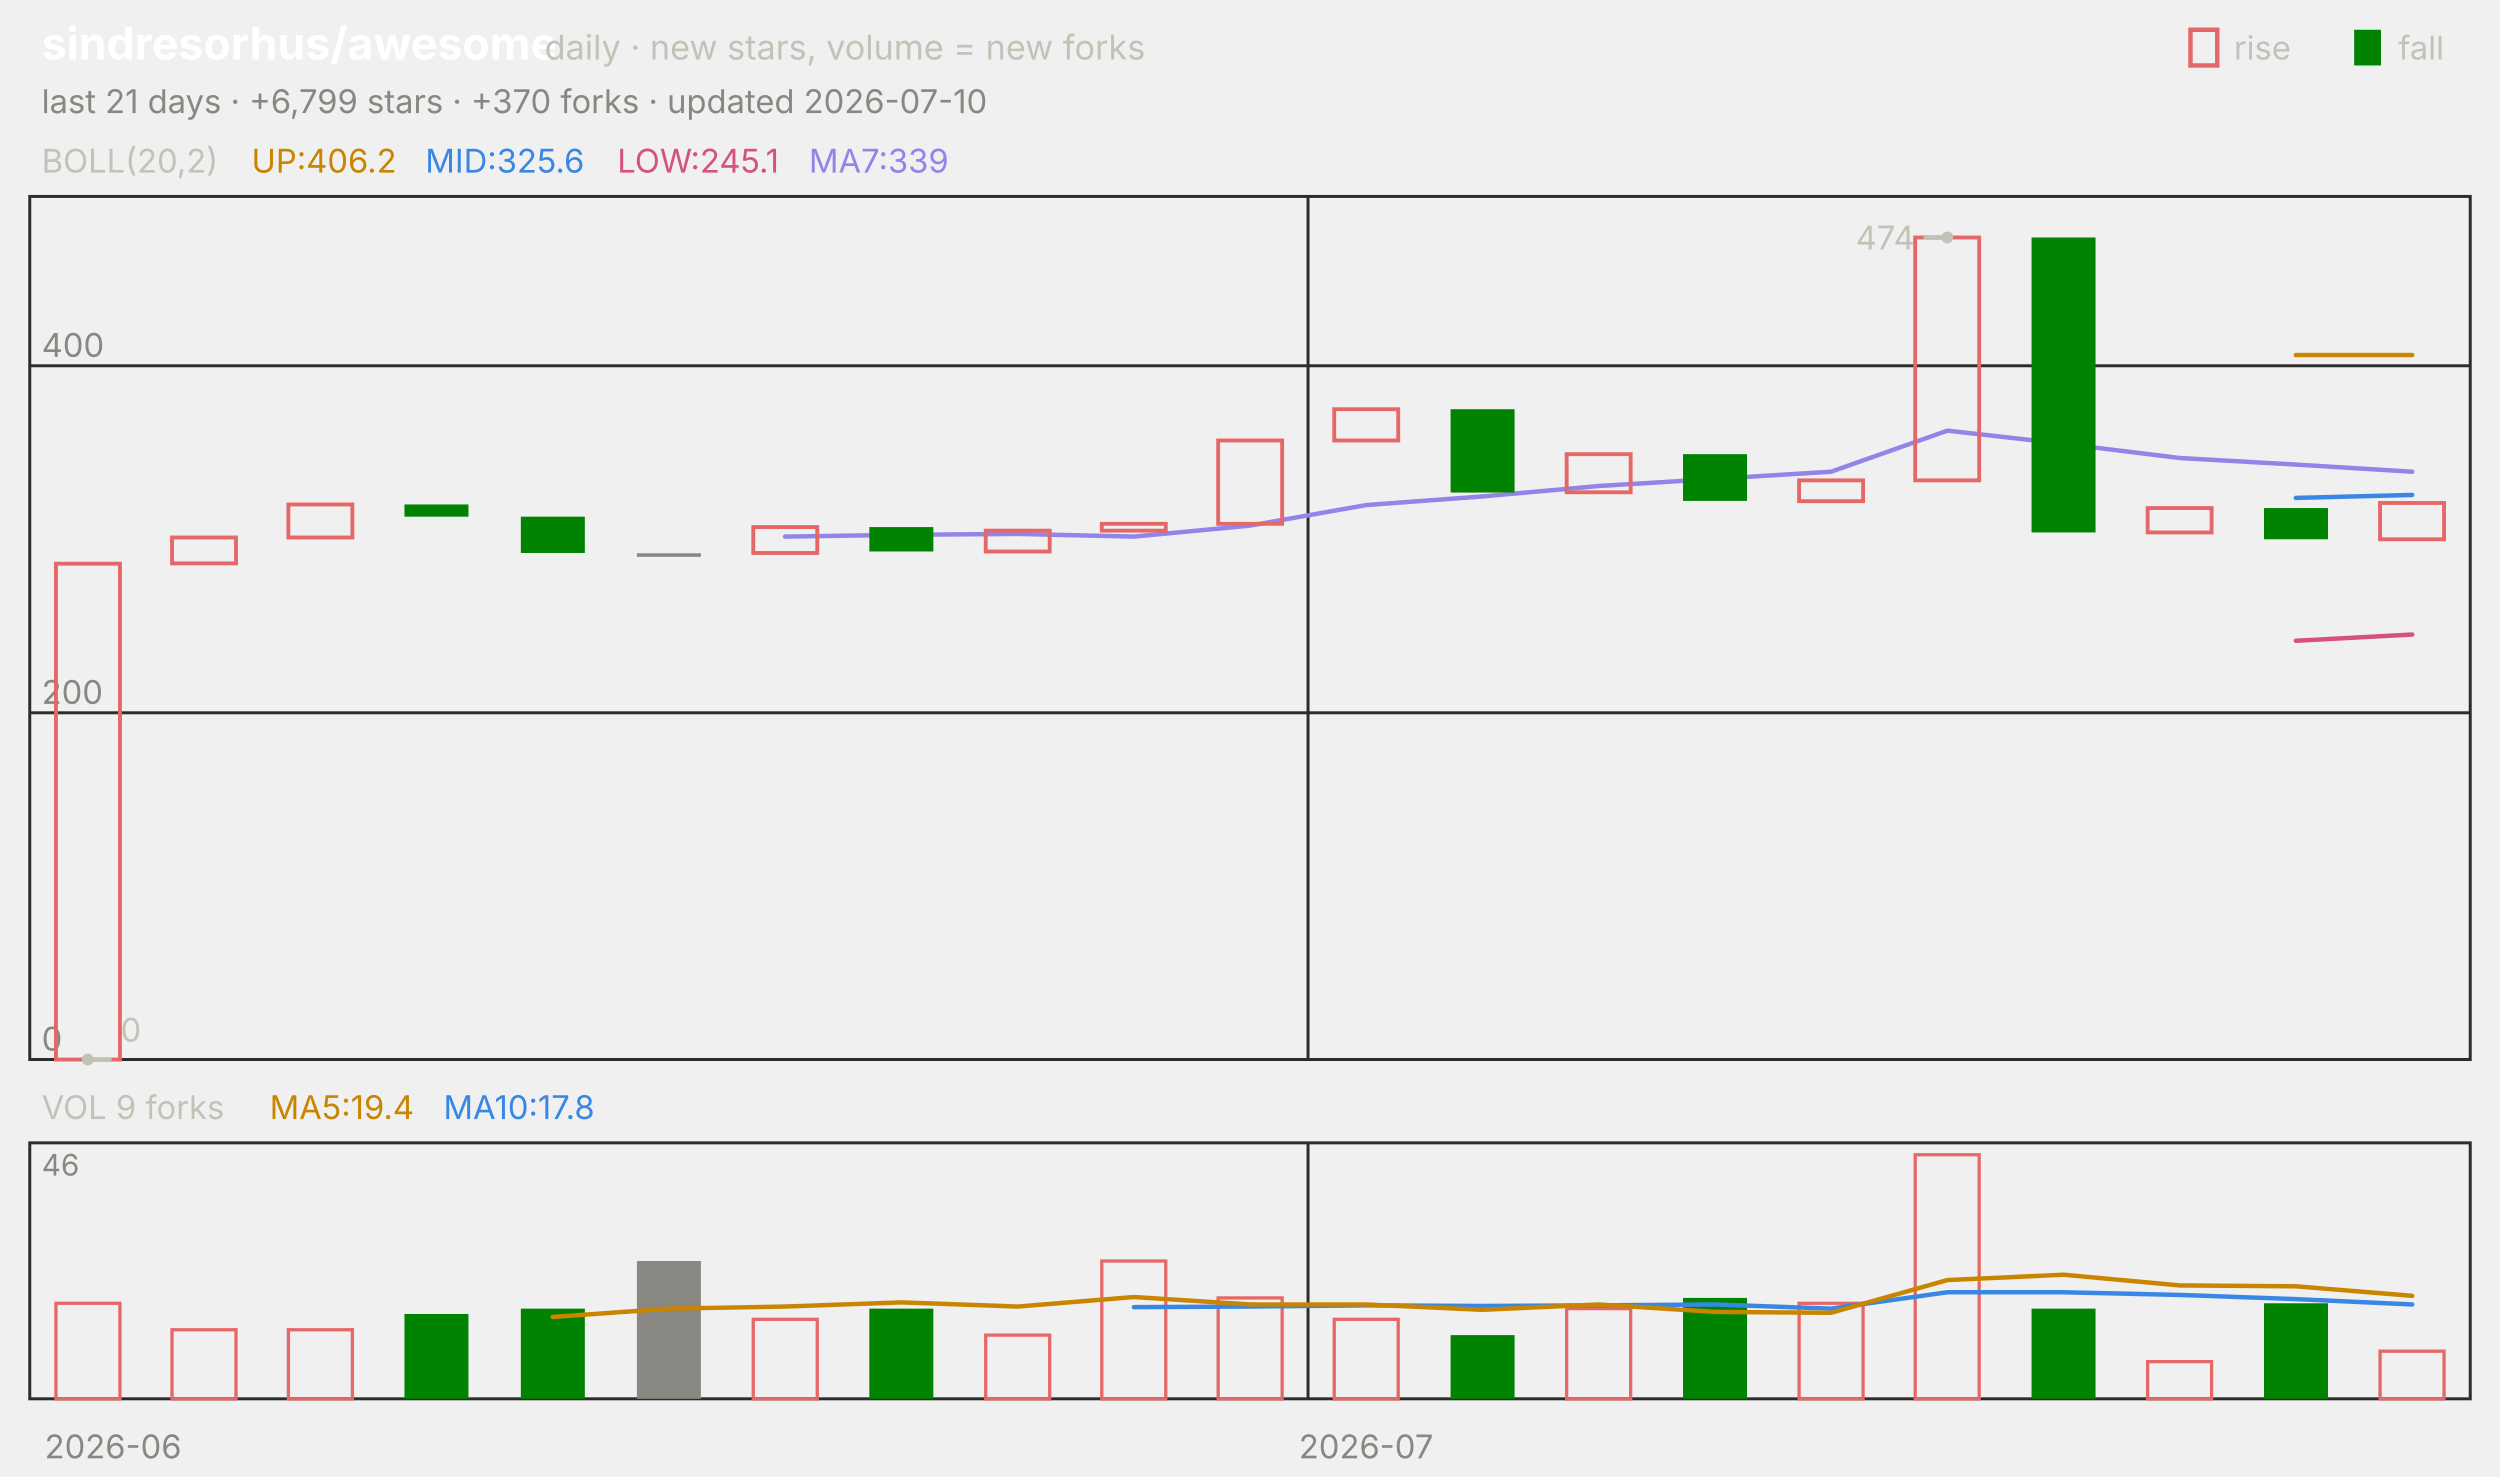
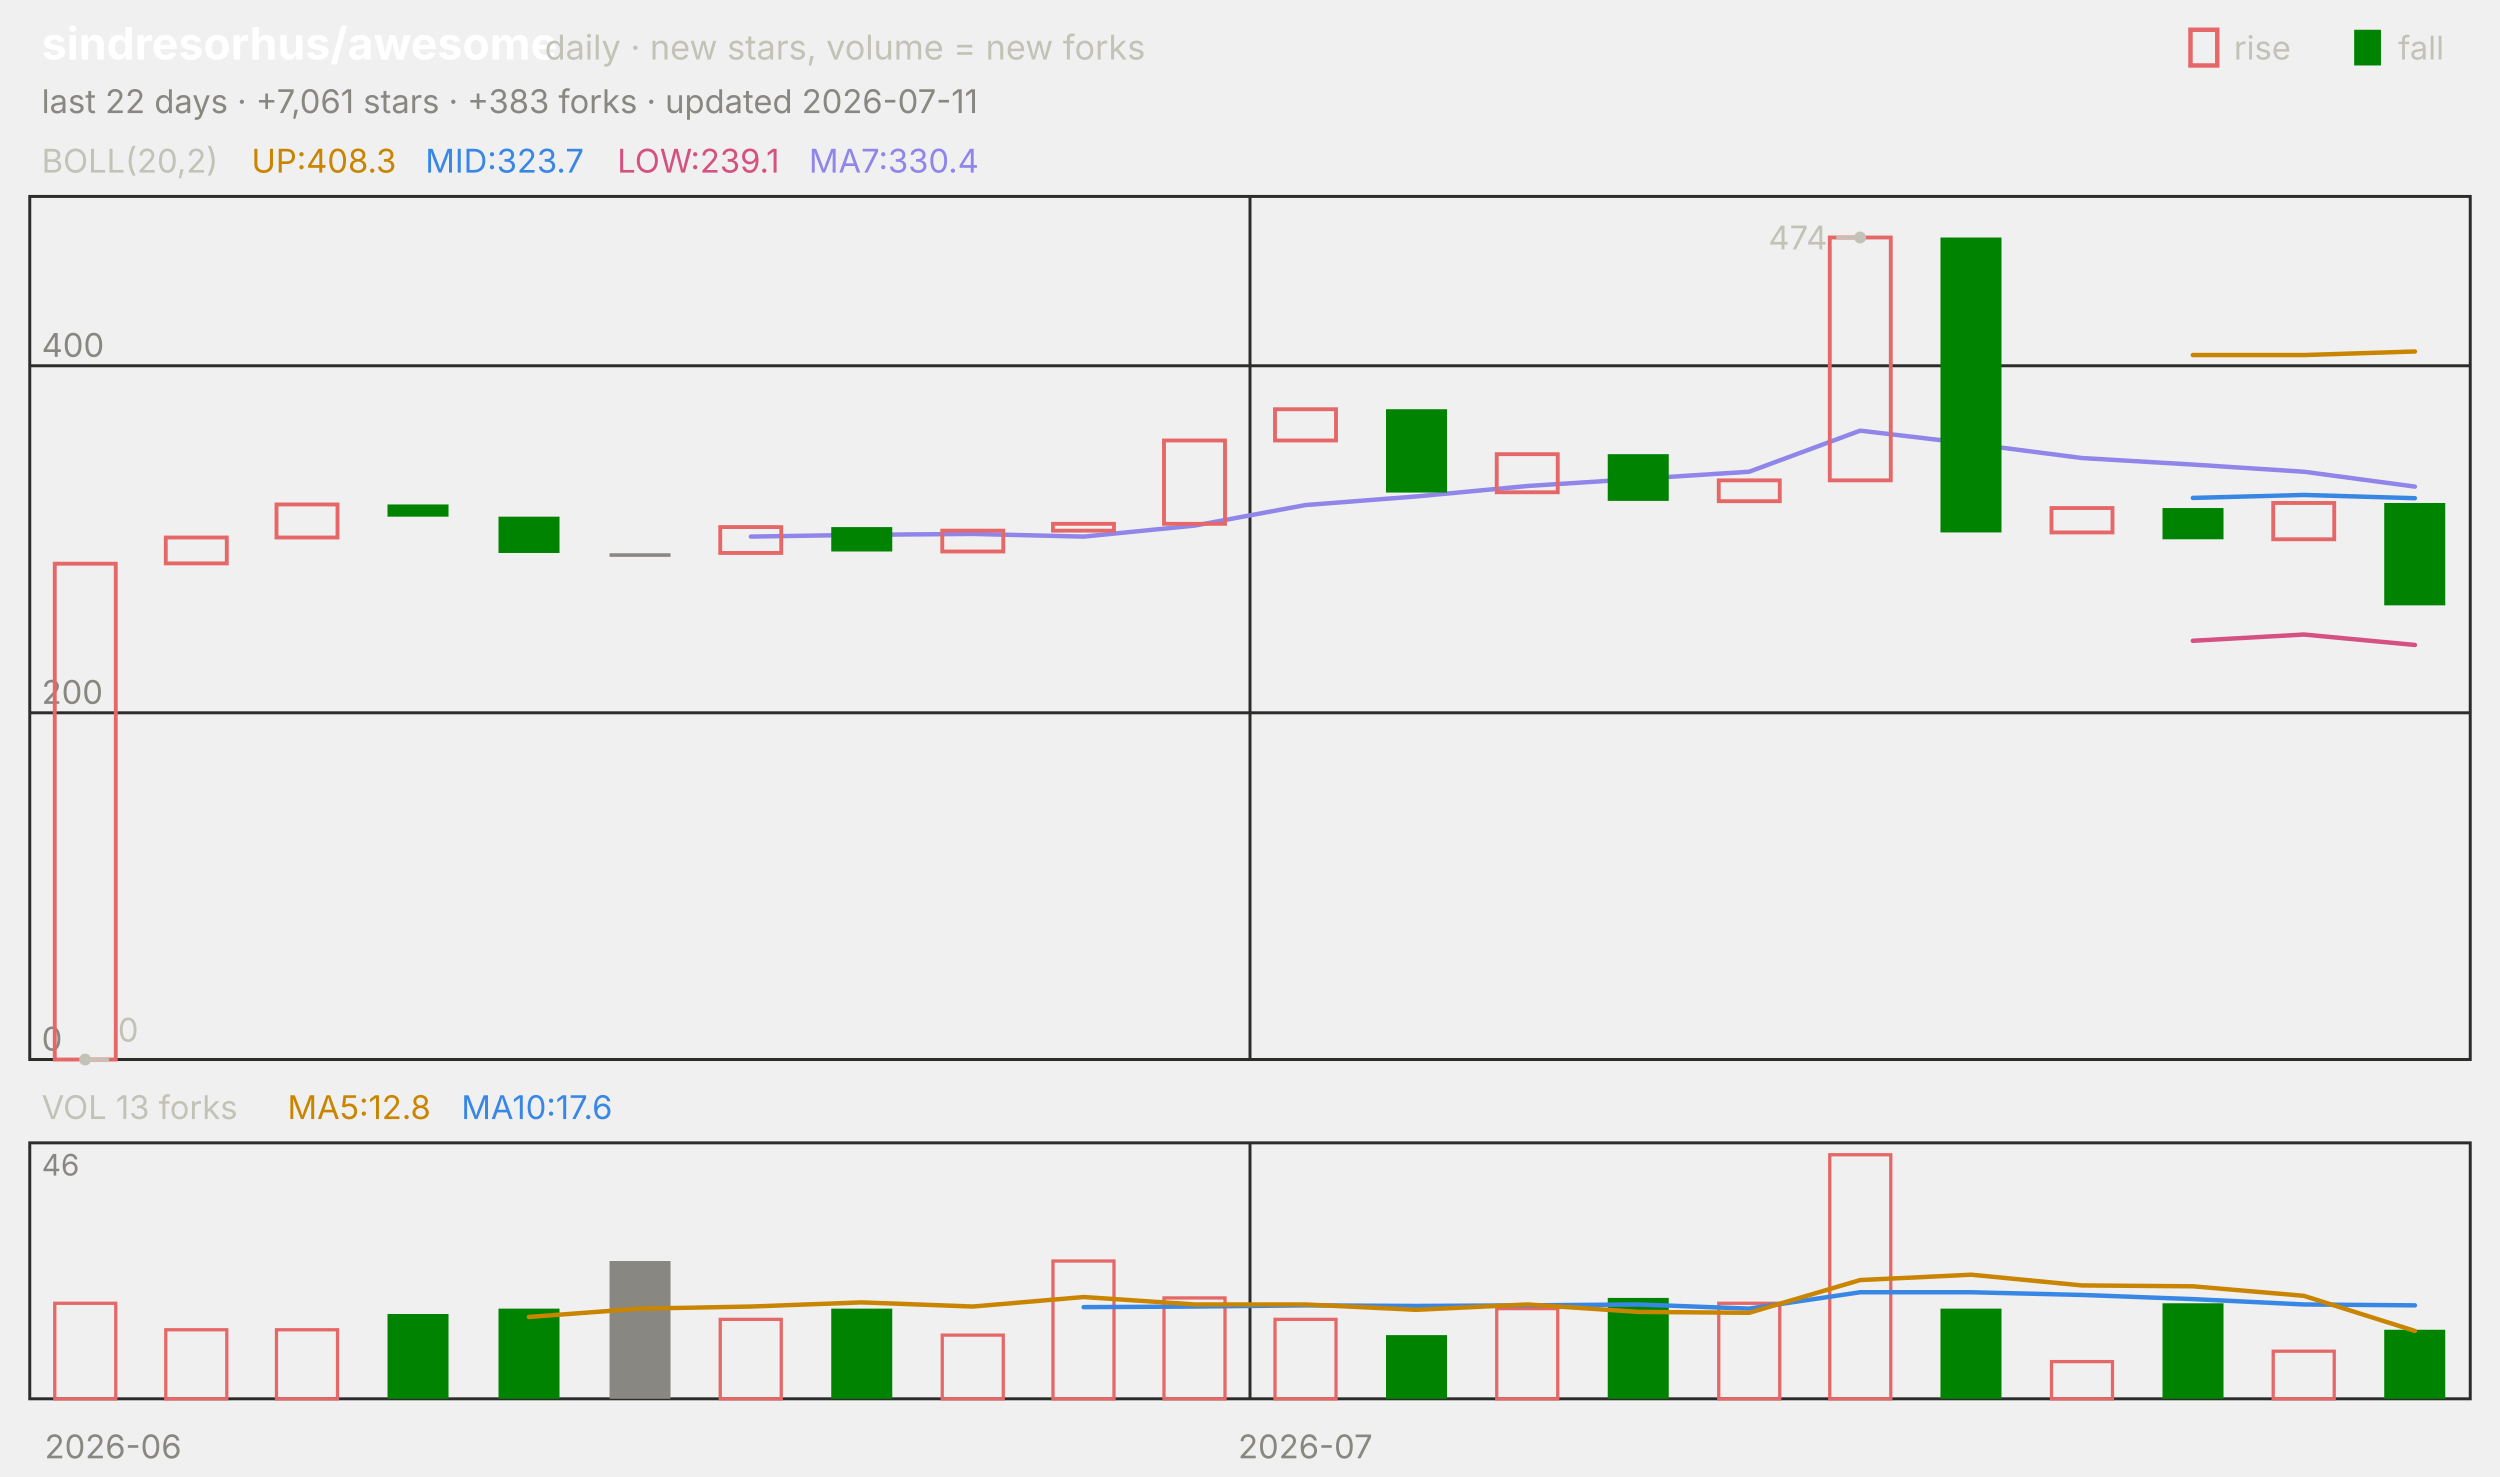
<svg xmlns="http://www.w3.org/2000/svg" viewBox="0 0 840 496" width="840" height="496" font-family="-apple-system,'Segoe UI',system-ui,sans-serif" role="img" aria-label="sindresorhus/awesome candlestick chart">
  <text x="14.0" y="20.0" font-size="15" fill="#ffffff" font-weight="650">sindresorhus/awesome</text>
  <text x="183.0" y="20.0" font-size="11.5" fill="#c3c2b7">daily · new stars, volume = new forks</text>
  <text x="805.8" y="20.0" font-size="11.0" fill="#c3c2b7">fall</text>
  <rect x="791" y="10" width="9" height="12" fill="#008300" />
  <text x="750.6" y="20.0" font-size="11.0" fill="#c3c2b7">rise</text>
  <rect x="736" y="10" width="9" height="12" fill="none" stroke="#e66767" stroke-width="1.5" />
-   <text x="14.0" y="38.0" font-size="11.0" fill="#898781">last 21 days · +6,799 stars · +370 forks · updated 2026-07-10</text>
+   <text x="14.0" y="38.0" font-size="11.0" fill="#898781">last 22 days · +7,061 stars · +383 forks · updated 2026-07-11</text>
  <rect x="10" y="66" width="820" height="290" fill="none" stroke="#2c2c2a" />
  <rect x="10" y="384" width="820" height="86" fill="none" stroke="#2c2c2a" />
  <text x="38.0" y="490.0" font-size="11.0" fill="#898781" text-anchor="middle">2026-06</text>
-   <line x1="439.5" y1="66.0" x2="439.5" y2="356.0" stroke="#2c2c2a" stroke-width="1.0" />
-   <line x1="439.5" y1="384.0" x2="439.5" y2="470.0" stroke="#2c2c2a" stroke-width="1.0" />
-   <text x="459.0" y="490.0" font-size="11.0" fill="#898781" text-anchor="middle">2026-07</text>
+   <line x1="420.0" y1="66.0" x2="420.0" y2="356.0" stroke="#2c2c2a" stroke-width="1.0" />
+   <line x1="420.0" y1="384.0" x2="420.0" y2="470.0" stroke="#2c2c2a" stroke-width="1.0" />
+   <text x="438.6" y="490.0" font-size="11.0" fill="#898781" text-anchor="middle">2026-07</text>
  <text x="14.0" y="58.0" font-size="11.0" fill="#c3c2b7">BOLL(20,2)</text>
-   <text x="84.5" y="58.0" font-size="11.0" fill="#c98500">UP:406.2</text>
-   <text x="142.9" y="58.0" font-size="11.0" fill="#3987e5">MID:325.6</text>
-   <text x="207.4" y="58.0" font-size="11.0" fill="#d55181">LOW:245.1</text>
-   <text x="271.8" y="58.0" font-size="11.0" fill="#9085e9">MA7:339</text>
+   <text x="84.5" y="58.0" font-size="11.0" fill="#c98500">UP:408.3</text>
+   <text x="142.9" y="58.0" font-size="11.0" fill="#3987e5">MID:323.7</text>
+   <text x="207.4" y="58.0" font-size="11.0" fill="#d55181">LOW:239.1</text>
+   <text x="271.8" y="58.0" font-size="11.0" fill="#9085e9">MA7:330.4</text>
  <line x1="10.0" y1="356.0" x2="830.0" y2="356.0" stroke="#2c2c2a" stroke-width="1.0" />
  <text x="14.0" y="353.0" font-size="11.0" fill="#898781">0</text>
  <line x1="10.0" y1="239.5" x2="830.0" y2="239.5" stroke="#2c2c2a" stroke-width="1.0" />
  <text x="14.0" y="236.5" font-size="11.0" fill="#898781">200</text>
  <line x1="10.0" y1="122.9" x2="830.0" y2="122.9" stroke="#2c2c2a" stroke-width="1.0" />
  <text x="14.0" y="119.9" font-size="11.0" fill="#898781">400</text>
-   <polyline points="771.4,119.3 810.5,119.3" fill="none" stroke="#c98500" stroke-width="1.5" stroke-linejoin="round" stroke-linecap="round" />
-   <polyline points="771.4,167.3 810.5,166.3" fill="none" stroke="#3987e5" stroke-width="1.5" stroke-linejoin="round" stroke-linecap="round" />
-   <polyline points="771.4,215.3 810.5,213.2" fill="none" stroke="#d55181" stroke-width="1.5" stroke-linejoin="round" stroke-linecap="round" />
-   <polyline points="263.8,180.3 302.9,179.7 341.9,179.4 381.0,180.3 420.0,176.6 459.0,169.7 498.1,166.8 537.1,163.3 576.2,160.9 615.2,158.5 654.3,144.7 693.3,149.1 732.4,153.9 771.4,156.1 810.5,158.5" fill="none" stroke="#9085e9" stroke-width="1.5" stroke-linejoin="round" stroke-linecap="round" />
-   <rect x="18.8" y="189.4" width="21.5" height="166.6" fill="none" stroke="#e66767" stroke-width="1.3" />
-   <rect x="57.8" y="180.6" width="21.5" height="8.7" fill="none" stroke="#e66767" stroke-width="1.3" />
-   <rect x="96.9" y="169.5" width="21.5" height="11.1" fill="none" stroke="#e66767" stroke-width="1.3" />
-   <rect x="135.9" y="169.5" width="21.5" height="4.1" fill="#008300" />
-   <rect x="175.0" y="173.6" width="21.5" height="12.2" fill="#008300" />
-   <rect x="214.0" y="185.9" width="21.5" height="1.2" fill="#898781" />
-   <rect x="253.1" y="177.1" width="21.5" height="8.7" fill="none" stroke="#e66767" stroke-width="1.3" />
-   <rect x="292.1" y="177.1" width="21.5" height="8.2" fill="#008300" />
-   <rect x="331.2" y="178.3" width="21.5" height="7.0" fill="none" stroke="#e66767" stroke-width="1.3" />
-   <rect x="370.2" y="176.0" width="21.5" height="2.3" fill="none" stroke="#e66767" stroke-width="1.3" />
-   <rect x="409.3" y="148.0" width="21.5" height="28.0" fill="none" stroke="#e66767" stroke-width="1.3" />
-   <rect x="448.3" y="137.5" width="21.5" height="10.5" fill="none" stroke="#e66767" stroke-width="1.3" />
-   <rect x="487.4" y="137.5" width="21.5" height="28.0" fill="#008300" />
-   <rect x="526.4" y="152.6" width="21.5" height="12.8" fill="none" stroke="#e66767" stroke-width="1.3" />
-   <rect x="565.5" y="152.6" width="21.5" height="15.7" fill="#008300" />
-   <rect x="604.5" y="161.4" width="21.5" height="7.0" fill="none" stroke="#e66767" stroke-width="1.3" />
-   <rect x="643.5" y="79.8" width="21.5" height="81.6" fill="none" stroke="#e66767" stroke-width="1.3" />
-   <rect x="682.6" y="79.8" width="21.5" height="99.1" fill="#008300" />
-   <rect x="721.6" y="170.7" width="21.5" height="8.2" fill="none" stroke="#e66767" stroke-width="1.3" />
-   <rect x="760.7" y="170.7" width="21.5" height="10.5" fill="#008300" />
-   <rect x="799.7" y="169.0" width="21.5" height="12.2" fill="none" stroke="#e66767" stroke-width="1.3" />
-   <circle cx="654.3" cy="79.8" r="2" fill="#c3c2b7" />
-   <line x1="654.3" y1="79.8" x2="646.3" y2="79.8" stroke="#c3c2b7" stroke-width="1.0" />
-   <text x="643.3" y="83.8" font-size="11.0" fill="#c3c2b7" text-anchor="end">474</text>
-   <circle cx="29.5" cy="356.0" r="2" fill="#c3c2b7" />
-   <line x1="29.5" y1="356.0" x2="37.5" y2="356.0" stroke="#c3c2b7" stroke-width="1.0" />
-   <text x="40.5" y="350.0" font-size="11.0" fill="#c3c2b7">0</text>
-   <text x="14.0" y="376.0" font-size="11.0" fill="#c3c2b7">VOL 9 forks</text>
-   <text x="90.6" y="376.0" font-size="11.0" fill="#c98500">MA5:19.4</text>
-   <text x="149.0" y="376.0" font-size="11.0" fill="#3987e5">MA10:17.8</text>
+   <polyline points="736.8,119.3 774.1,119.3 811.4,118.1" fill="none" stroke="#c98500" stroke-width="1.5" stroke-linejoin="round" stroke-linecap="round" />
+   <polyline points="736.8,167.3 774.1,166.3 811.4,167.4" fill="none" stroke="#3987e5" stroke-width="1.5" stroke-linejoin="round" stroke-linecap="round" />
+   <polyline points="736.8,215.3 774.1,213.2 811.4,216.7" fill="none" stroke="#d55181" stroke-width="1.5" stroke-linejoin="round" stroke-linecap="round" />
+   <polyline points="252.3,180.3 289.5,179.7 326.8,179.4 364.1,180.3 401.4,176.6 438.6,169.7 475.9,166.8 513.2,163.3 550.5,160.9 587.7,158.5 625.0,144.7 662.3,149.1 699.5,153.9 736.8,156.1 774.1,158.5 811.4,163.5" fill="none" stroke="#9085e9" stroke-width="1.5" stroke-linejoin="round" stroke-linecap="round" />
+   <rect x="18.4" y="189.4" width="20.5" height="166.6" fill="none" stroke="#e66767" stroke-width="1.3" />
+   <rect x="55.7" y="180.6" width="20.5" height="8.7" fill="none" stroke="#e66767" stroke-width="1.3" />
+   <rect x="92.9" y="169.5" width="20.5" height="11.1" fill="none" stroke="#e66767" stroke-width="1.3" />
+   <rect x="130.2" y="169.5" width="20.5" height="4.1" fill="#008300" />
+   <rect x="167.5" y="173.6" width="20.5" height="12.2" fill="#008300" />
+   <rect x="204.8" y="185.9" width="20.5" height="1.2" fill="#898781" />
+   <rect x="242.0" y="177.1" width="20.5" height="8.7" fill="none" stroke="#e66767" stroke-width="1.3" />
+   <rect x="279.3" y="177.1" width="20.5" height="8.2" fill="#008300" />
+   <rect x="316.6" y="178.3" width="20.5" height="7.0" fill="none" stroke="#e66767" stroke-width="1.3" />
+   <rect x="353.8" y="176.0" width="20.5" height="2.3" fill="none" stroke="#e66767" stroke-width="1.3" />
+   <rect x="391.1" y="148.0" width="20.5" height="28.0" fill="none" stroke="#e66767" stroke-width="1.3" />
+   <rect x="428.4" y="137.5" width="20.5" height="10.5" fill="none" stroke="#e66767" stroke-width="1.3" />
+   <rect x="465.7" y="137.5" width="20.5" height="28.0" fill="#008300" />
+   <rect x="502.9" y="152.6" width="20.5" height="12.8" fill="none" stroke="#e66767" stroke-width="1.3" />
+   <rect x="540.2" y="152.6" width="20.5" height="15.7" fill="#008300" />
+   <rect x="577.5" y="161.4" width="20.5" height="7.0" fill="none" stroke="#e66767" stroke-width="1.3" />
+   <rect x="614.8" y="79.8" width="20.5" height="81.6" fill="none" stroke="#e66767" stroke-width="1.3" />
+   <rect x="652.0" y="79.8" width="20.5" height="99.1" fill="#008300" />
+   <rect x="689.3" y="170.7" width="20.5" height="8.2" fill="none" stroke="#e66767" stroke-width="1.3" />
+   <rect x="726.6" y="170.7" width="20.5" height="10.5" fill="#008300" />
+   <rect x="763.8" y="169.0" width="20.5" height="12.2" fill="none" stroke="#e66767" stroke-width="1.3" />
+   <rect x="801.1" y="169.0" width="20.5" height="34.4" fill="#008300" />
+   <circle cx="625.0" cy="79.8" r="2" fill="#c3c2b7" />
+   <line x1="625.0" y1="79.8" x2="617.0" y2="79.8" stroke="#c3c2b7" stroke-width="1.0" />
+   <text x="614.0" y="83.8" font-size="11.0" fill="#c3c2b7" text-anchor="end">474</text>
+   <circle cx="28.6" cy="356.0" r="2" fill="#c3c2b7" />
+   <line x1="28.6" y1="356.0" x2="36.6" y2="356.0" stroke="#c3c2b7" stroke-width="1.0" />
+   <text x="39.6" y="350.0" font-size="11.0" fill="#c3c2b7">0</text>
+   <text x="14.0" y="376.0" font-size="11.0" fill="#c3c2b7">VOL 13 forks</text>
+   <text x="96.6" y="376.0" font-size="11.0" fill="#c98500">MA5:12.8</text>
+   <text x="155.0" y="376.0" font-size="11.0" fill="#3987e5">MA10:17.6</text>
  <text x="14.0" y="395.0" font-size="10" fill="#898781">46</text>
-   <rect x="18.8" y="437.9" width="21.5" height="32.1" fill="none" stroke="#e66767" stroke-width="1.1" />
-   <rect x="57.8" y="446.8" width="21.5" height="23.2" fill="none" stroke="#e66767" stroke-width="1.1" />
-   <rect x="96.9" y="446.8" width="21.5" height="23.2" fill="none" stroke="#e66767" stroke-width="1.1" />
-   <rect x="135.9" y="441.5" width="21.5" height="28.5" fill="#008300" />
-   <rect x="175.0" y="439.7" width="21.5" height="30.3" fill="#008300" />
-   <rect x="214.0" y="423.7" width="21.5" height="46.3" fill="#898781" />
-   <rect x="253.1" y="443.3" width="21.5" height="26.7" fill="none" stroke="#e66767" stroke-width="1.1" />
-   <rect x="292.1" y="439.7" width="21.5" height="30.3" fill="#008300" />
-   <rect x="331.2" y="448.6" width="21.5" height="21.4" fill="none" stroke="#e66767" stroke-width="1.1" />
-   <rect x="370.2" y="423.7" width="21.5" height="46.3" fill="none" stroke="#e66767" stroke-width="1.1" />
-   <rect x="409.3" y="436.1" width="21.5" height="33.9" fill="none" stroke="#e66767" stroke-width="1.1" />
-   <rect x="448.3" y="443.3" width="21.5" height="26.7" fill="none" stroke="#e66767" stroke-width="1.1" />
-   <rect x="487.4" y="448.6" width="21.5" height="21.4" fill="#008300" />
-   <rect x="526.4" y="439.7" width="21.5" height="30.3" fill="none" stroke="#e66767" stroke-width="1.1" />
-   <rect x="565.5" y="436.1" width="21.5" height="33.9" fill="#008300" />
-   <rect x="604.5" y="437.9" width="21.5" height="32.1" fill="none" stroke="#e66767" stroke-width="1.1" />
-   <rect x="643.5" y="388.0" width="21.5" height="82.0" fill="none" stroke="#e66767" stroke-width="1.1" />
-   <rect x="682.6" y="439.7" width="21.5" height="30.3" fill="#008300" />
-   <rect x="721.6" y="457.5" width="21.5" height="12.5" fill="none" stroke="#e66767" stroke-width="1.1" />
-   <rect x="760.7" y="437.9" width="21.5" height="32.1" fill="#008300" />
-   <rect x="799.7" y="454.0" width="21.5" height="16.0" fill="none" stroke="#e66767" stroke-width="1.1" />
-   <polyline points="381.0,439.2 420.0,439.0 459.0,438.6 498.1,438.8 537.1,438.6 576.2,438.3 615.2,439.7 654.3,434.2 693.3,434.2 732.4,435.1 771.4,436.5 810.5,438.3" fill="none" stroke="#3987e5" stroke-width="1.5" stroke-linejoin="round" stroke-linecap="round" />
-   <polyline points="185.7,442.5 224.8,439.7 263.8,439.0 302.9,437.6 341.9,439.0 381.0,435.8 420.0,438.3 459.0,438.3 498.1,440.1 537.1,438.3 576.2,440.8 615.2,441.1 654.3,430.1 693.3,428.3 732.4,431.9 771.4,432.2 810.5,435.4" fill="none" stroke="#c98500" stroke-width="1.5" stroke-linejoin="round" stroke-linecap="round" />
+   <rect x="18.4" y="437.9" width="20.5" height="32.1" fill="none" stroke="#e66767" stroke-width="1.1" />
+   <rect x="55.7" y="446.8" width="20.5" height="23.2" fill="none" stroke="#e66767" stroke-width="1.1" />
+   <rect x="92.9" y="446.8" width="20.5" height="23.2" fill="none" stroke="#e66767" stroke-width="1.1" />
+   <rect x="130.2" y="441.5" width="20.5" height="28.5" fill="#008300" />
+   <rect x="167.5" y="439.7" width="20.5" height="30.3" fill="#008300" />
+   <rect x="204.8" y="423.7" width="20.5" height="46.3" fill="#898781" />
+   <rect x="242.0" y="443.3" width="20.5" height="26.7" fill="none" stroke="#e66767" stroke-width="1.1" />
+   <rect x="279.3" y="439.7" width="20.5" height="30.3" fill="#008300" />
+   <rect x="316.6" y="448.6" width="20.5" height="21.4" fill="none" stroke="#e66767" stroke-width="1.1" />
+   <rect x="353.8" y="423.7" width="20.5" height="46.3" fill="none" stroke="#e66767" stroke-width="1.1" />
+   <rect x="391.1" y="436.1" width="20.5" height="33.9" fill="none" stroke="#e66767" stroke-width="1.1" />
+   <rect x="428.4" y="443.3" width="20.5" height="26.7" fill="none" stroke="#e66767" stroke-width="1.1" />
+   <rect x="465.7" y="448.6" width="20.5" height="21.4" fill="#008300" />
+   <rect x="502.9" y="439.7" width="20.5" height="30.3" fill="none" stroke="#e66767" stroke-width="1.1" />
+   <rect x="540.2" y="436.1" width="20.5" height="33.9" fill="#008300" />
+   <rect x="577.5" y="437.9" width="20.5" height="32.1" fill="none" stroke="#e66767" stroke-width="1.1" />
+   <rect x="614.8" y="388.0" width="20.5" height="82.0" fill="none" stroke="#e66767" stroke-width="1.1" />
+   <rect x="652.0" y="439.7" width="20.5" height="30.3" fill="#008300" />
+   <rect x="689.3" y="457.5" width="20.5" height="12.5" fill="none" stroke="#e66767" stroke-width="1.1" />
+   <rect x="726.6" y="437.9" width="20.5" height="32.1" fill="#008300" />
+   <rect x="763.8" y="454.0" width="20.5" height="16.0" fill="none" stroke="#e66767" stroke-width="1.1" />
+   <rect x="801.1" y="446.8" width="20.5" height="23.2" fill="#008300" />
+   <polyline points="364.1,439.2 401.4,439.0 438.6,438.6 475.9,438.8 513.2,438.6 550.5,438.3 587.7,439.7 625.0,434.2 662.3,434.2 699.5,435.1 736.8,436.5 774.1,438.3 811.4,438.6" fill="none" stroke="#3987e5" stroke-width="1.5" stroke-linejoin="round" stroke-linecap="round" />
+   <polyline points="177.7,442.5 215.0,439.7 252.3,439.0 289.5,437.6 326.8,439.0 364.1,435.8 401.4,438.3 438.6,438.3 475.9,440.1 513.2,438.3 550.5,440.8 587.7,441.1 625.0,430.1 662.3,428.3 699.5,431.9 736.8,432.2 774.1,435.4 811.4,447.2" fill="none" stroke="#c98500" stroke-width="1.5" stroke-linejoin="round" stroke-linecap="round" />
</svg>
